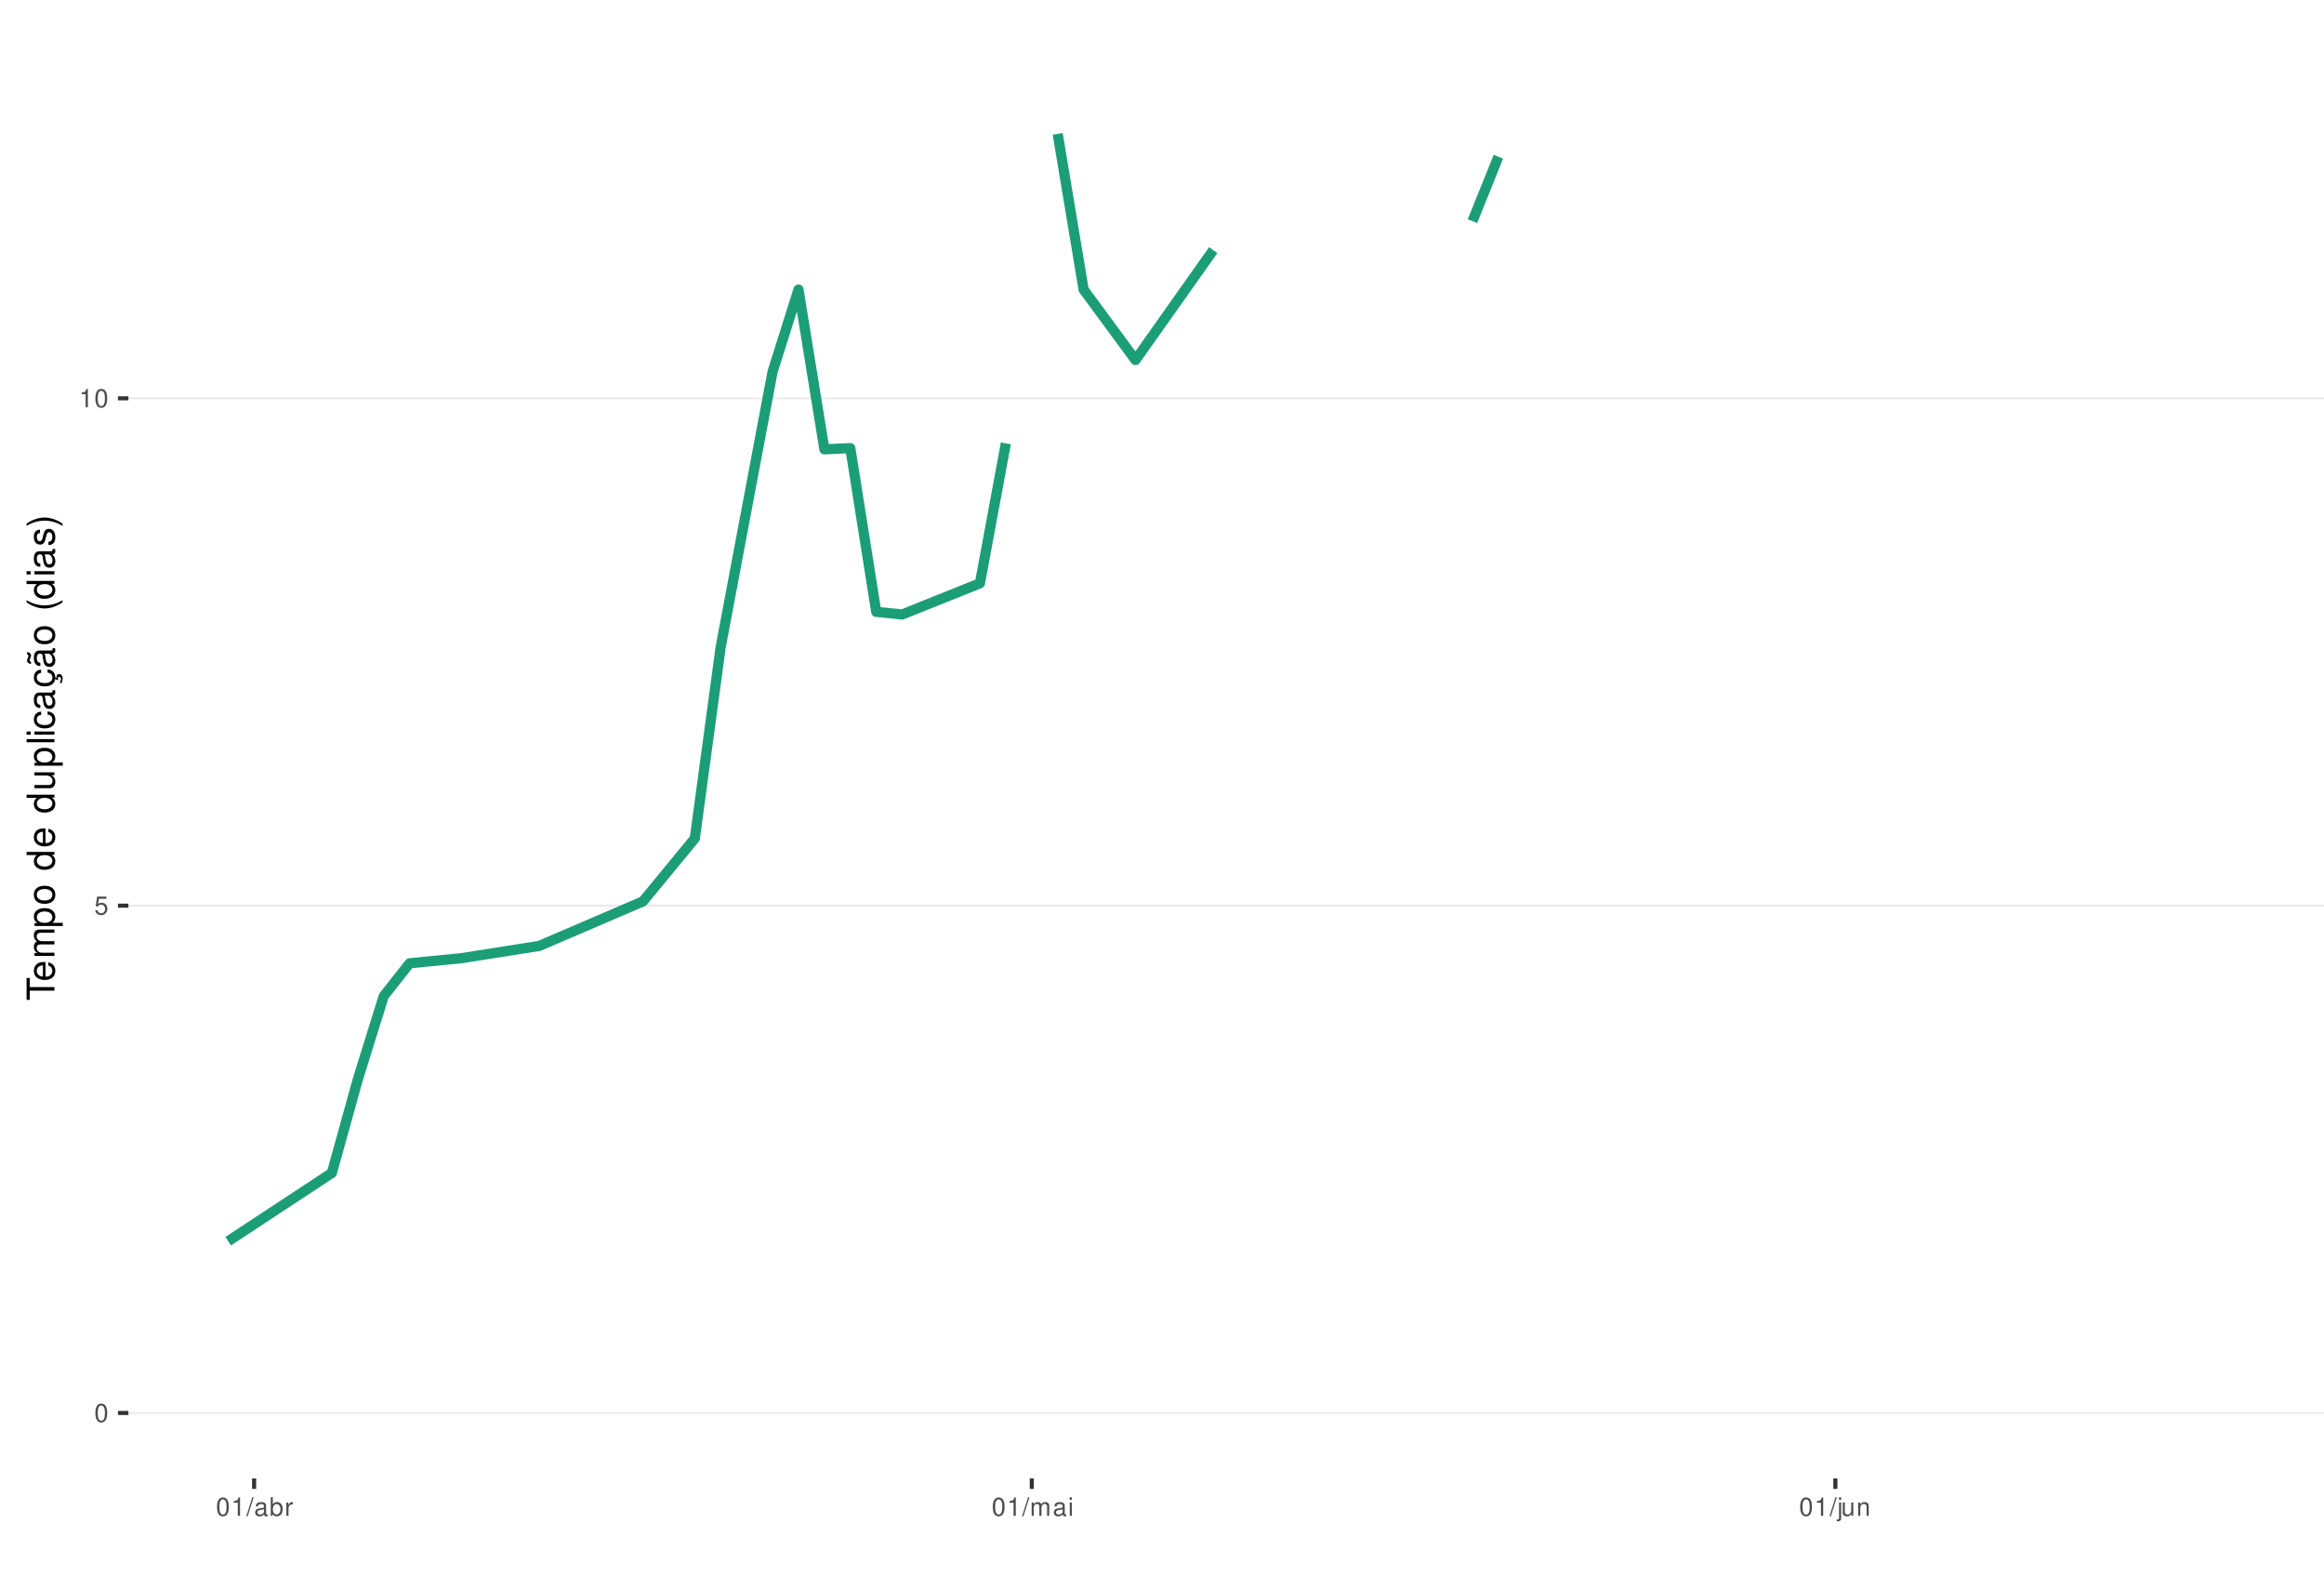
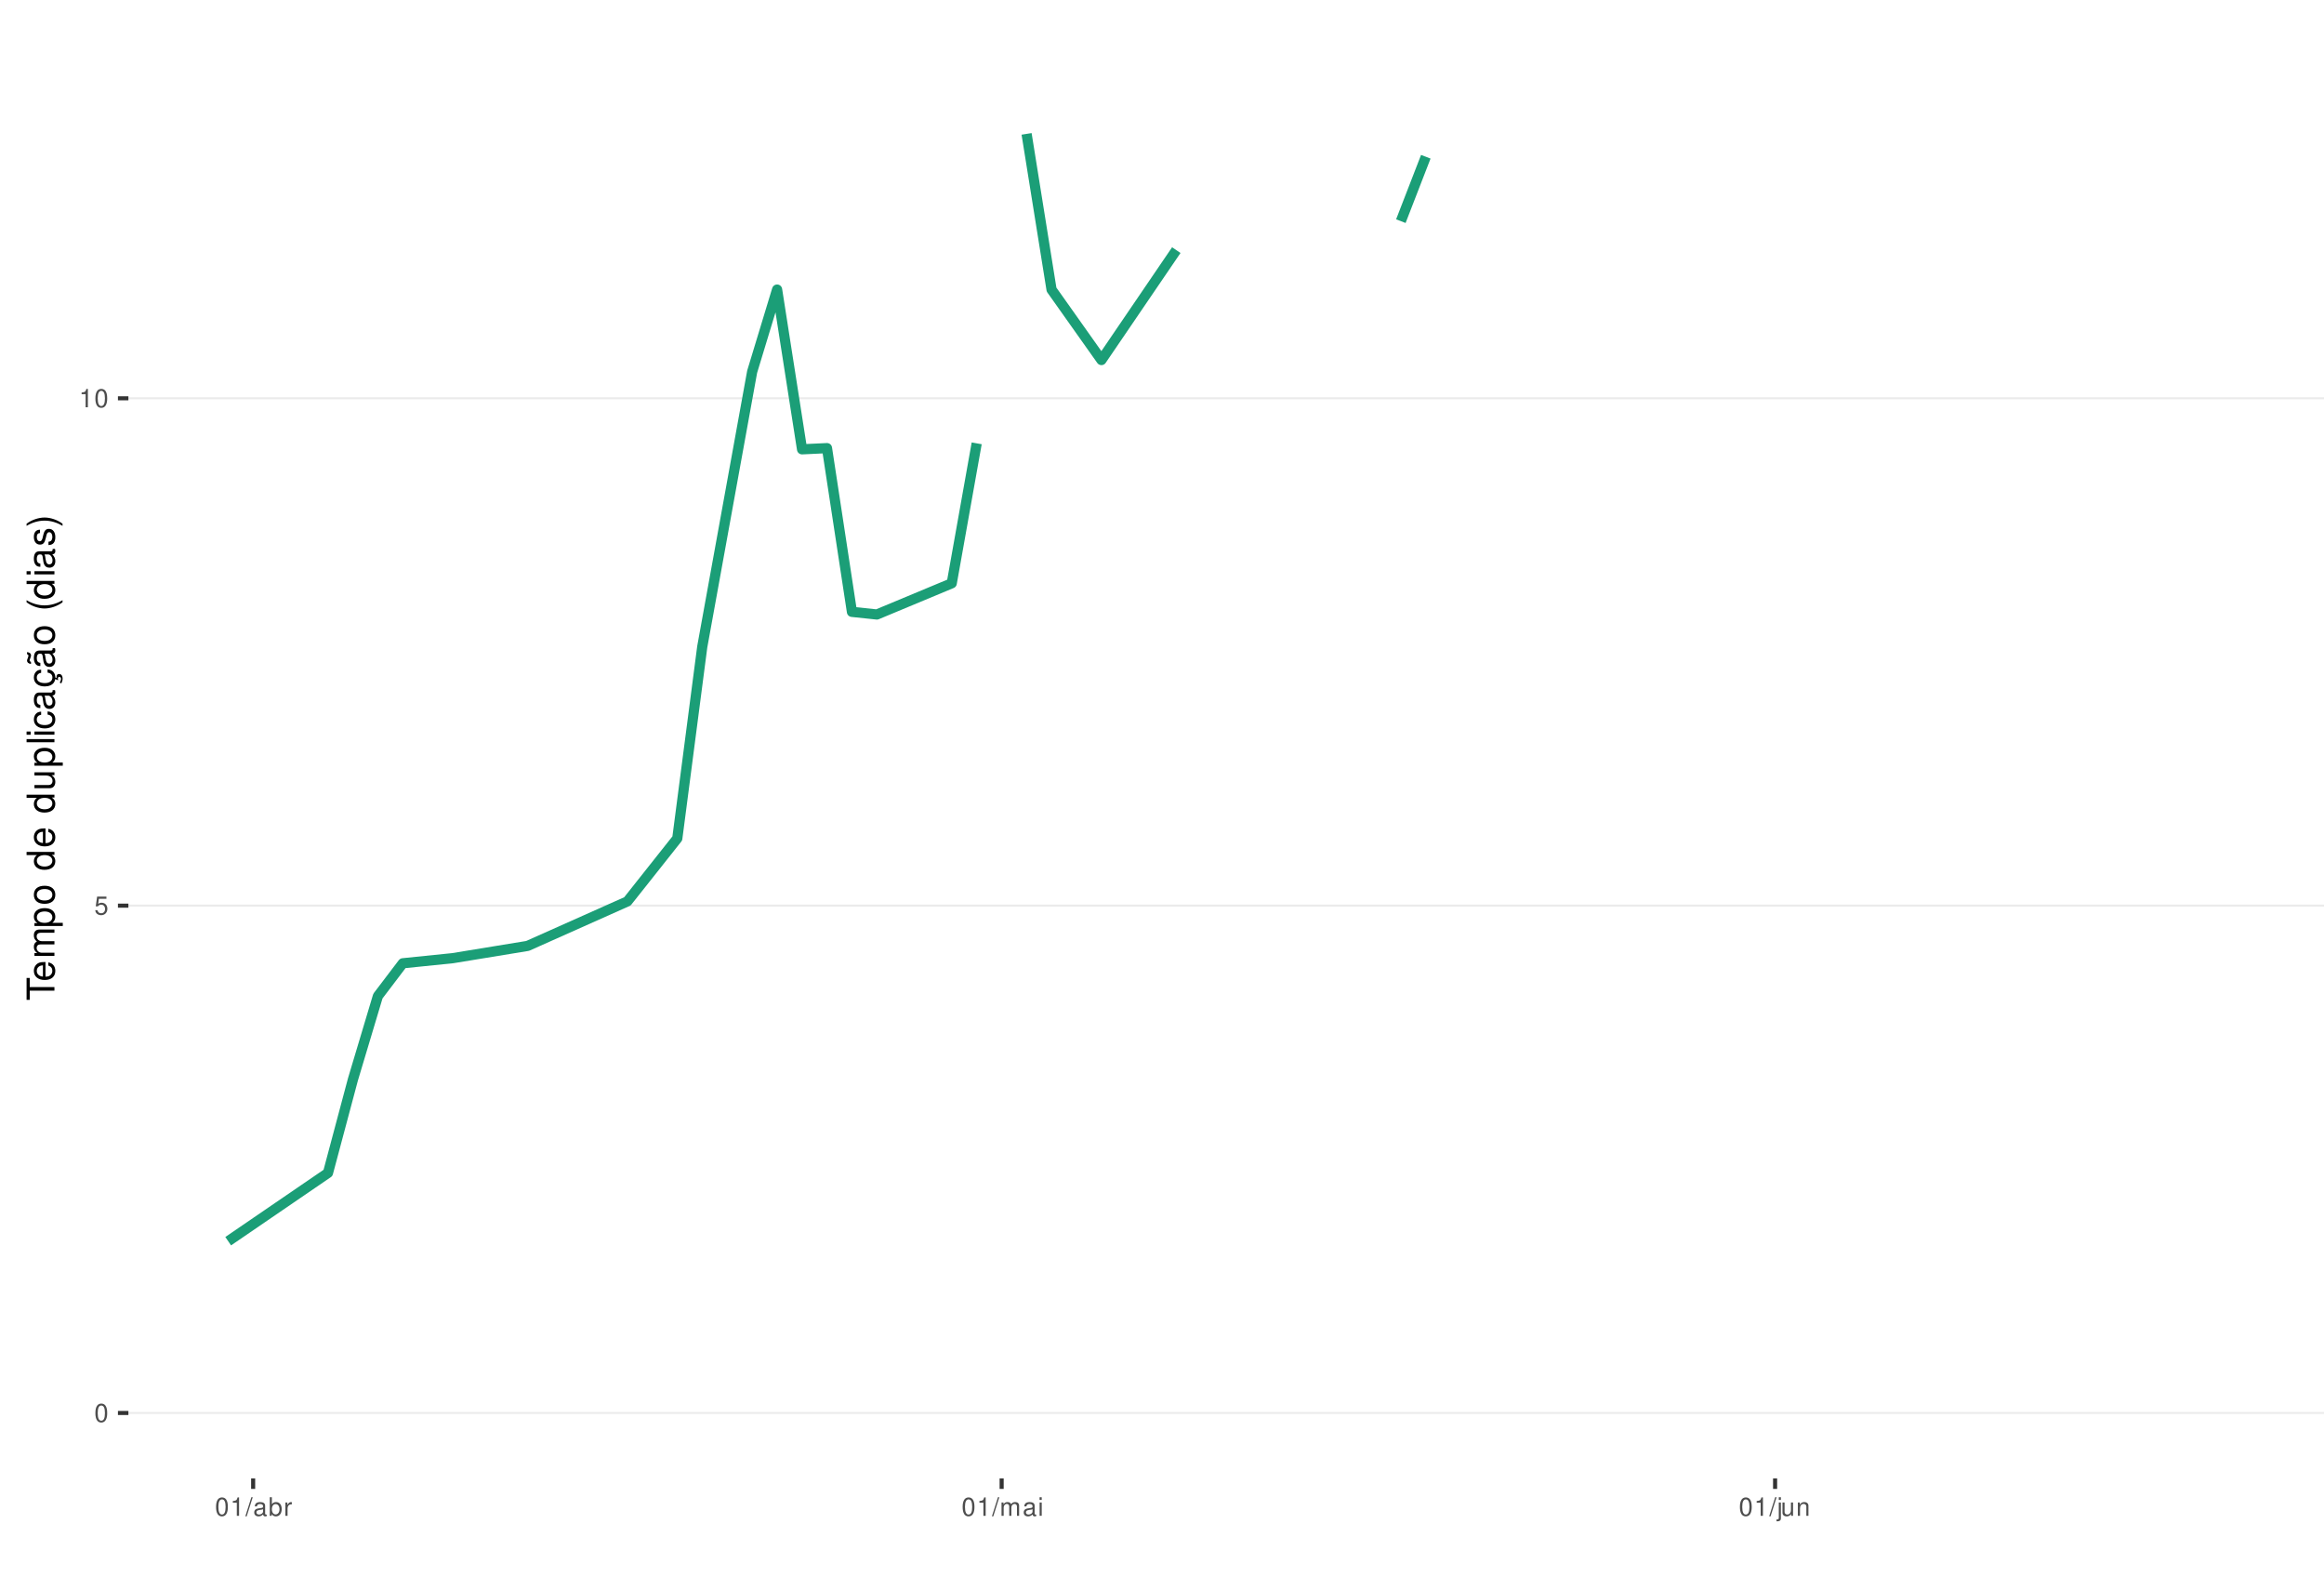
<svg xmlns="http://www.w3.org/2000/svg" xmlns:xlink="http://www.w3.org/1999/xlink" width="609pt" height="413pt" viewBox="0 0 609 413" version="1.1">
  <defs>
    <g>
      <symbol overflow="visible" id="glyph0-0">
        <path style="stroke:none;" d="" />
      </symbol>
      <symbol overflow="visible" id="glyph0-1">
        <path style="stroke:none;" d="M 1.828 -4.812 C 1.391 -4.812 0.984 -4.609 0.75 -4.281 C 0.438 -3.859 0.281 -3.219 0.281 -2.328 C 0.281 -0.703 0.812 0.156 1.828 0.156 C 2.828 0.156 3.375 -0.703 3.375 -2.297 C 3.375 -3.219 3.234 -3.844 2.922 -4.281 C 2.672 -4.625 2.281 -4.812 1.828 -4.812 Z M 1.828 -4.297 C 2.469 -4.297 2.781 -3.641 2.781 -2.344 C 2.781 -0.969 2.469 -0.328 1.812 -0.328 C 1.203 -0.328 0.891 -1 0.891 -2.328 C 0.891 -3.641 1.203 -4.297 1.828 -4.297 Z M 1.828 -4.297 " />
      </symbol>
      <symbol overflow="visible" id="glyph0-2">
        <path style="stroke:none;" d="M 3.172 -4.719 L 0.734 -4.719 L 0.375 -2.156 L 0.922 -2.156 C 1.188 -2.469 1.422 -2.594 1.797 -2.594 C 2.422 -2.594 2.812 -2.156 2.812 -1.453 C 2.812 -0.781 2.422 -0.359 1.781 -0.359 C 1.266 -0.359 0.953 -0.625 0.812 -1.156 L 0.234 -1.156 C 0.312 -0.766 0.375 -0.578 0.516 -0.406 C 0.781 -0.047 1.266 0.156 1.797 0.156 C 2.75 0.156 3.422 -0.547 3.422 -1.531 C 3.422 -2.469 2.797 -3.109 1.891 -3.109 C 1.562 -3.109 1.297 -3.016 1.016 -2.828 L 1.203 -4.141 L 3.172 -4.141 Z M 3.172 -4.719 " />
      </symbol>
      <symbol overflow="visible" id="glyph0-3">
        <path style="stroke:none;" d="M 1.719 -3.422 L 1.719 0 L 2.312 0 L 2.312 -4.812 L 1.922 -4.812 C 1.719 -4.078 1.578 -3.969 0.672 -3.859 L 0.672 -3.422 Z M 1.719 -3.422 " />
      </symbol>
      <symbol overflow="visible" id="glyph0-4">
        <path style="stroke:none;" d="M 1.531 -4.859 L -0.047 0.141 L 0.312 0.141 L 1.891 -4.859 Z M 1.531 -4.859 " />
      </symbol>
      <symbol overflow="visible" id="glyph0-5">
        <path style="stroke:none;" d="M 3.562 -0.328 C 3.5 -0.312 3.469 -0.312 3.438 -0.312 C 3.25 -0.312 3.141 -0.406 3.141 -0.578 L 3.141 -2.641 C 3.141 -3.25 2.688 -3.594 1.828 -3.594 C 1.312 -3.594 0.906 -3.438 0.672 -3.188 C 0.516 -3 0.453 -2.797 0.438 -2.453 L 0.984 -2.453 C 1.031 -2.875 1.297 -3.078 1.812 -3.078 C 2.312 -3.078 2.594 -2.891 2.594 -2.562 L 2.594 -2.406 C 2.578 -2.172 2.469 -2.078 2.016 -2.031 C 1.219 -1.922 1.109 -1.891 0.891 -1.812 C 0.484 -1.641 0.281 -1.328 0.281 -0.875 C 0.281 -0.25 0.719 0.156 1.422 0.156 C 1.859 0.156 2.219 0 2.609 -0.359 C 2.656 0 2.828 0.156 3.188 0.156 C 3.297 0.156 3.375 0.141 3.562 0.094 Z M 2.594 -1.094 C 2.594 -0.906 2.531 -0.797 2.375 -0.641 C 2.141 -0.438 1.875 -0.328 1.547 -0.328 C 1.109 -0.328 0.859 -0.547 0.859 -0.891 C 0.859 -1.266 1.094 -1.438 1.703 -1.531 C 2.297 -1.609 2.406 -1.641 2.594 -1.719 Z M 2.594 -1.094 " />
      </symbol>
      <symbol overflow="visible" id="glyph0-6">
        <path style="stroke:none;" d="M 0.359 -4.859 L 0.359 0 L 0.859 0 L 0.859 -0.453 C 1.125 -0.047 1.484 0.156 1.969 0.156 C 2.875 0.156 3.484 -0.594 3.484 -1.75 C 3.484 -2.891 2.922 -3.594 1.984 -3.594 C 1.516 -3.594 1.172 -3.406 0.906 -3.016 L 0.906 -4.859 Z M 1.891 -3.062 C 2.5 -3.062 2.906 -2.531 2.906 -1.703 C 2.906 -0.906 2.484 -0.359 1.891 -0.359 C 1.297 -0.359 0.906 -0.906 0.906 -1.719 C 0.906 -2.531 1.297 -3.062 1.891 -3.062 Z M 1.891 -3.062 " />
      </symbol>
      <symbol overflow="visible" id="glyph0-7">
        <path style="stroke:none;" d="M 0.453 -3.484 L 0.453 0 L 1.016 0 L 1.016 -1.812 C 1.031 -2.656 1.375 -3.016 2.141 -3 L 2.141 -3.562 C 2.047 -3.578 1.984 -3.594 1.922 -3.594 C 1.562 -3.594 1.297 -3.375 0.969 -2.859 L 0.969 -3.484 Z M 0.453 -3.484 " />
      </symbol>
      <symbol overflow="visible" id="glyph0-8">
        <path style="stroke:none;" d="M 0.469 -3.484 L 0.469 0 L 1.031 0 L 1.031 -2.188 C 1.031 -2.703 1.391 -3.109 1.844 -3.109 C 2.25 -3.109 2.484 -2.844 2.484 -2.406 L 2.484 0 L 3.047 0 L 3.047 -2.188 C 3.047 -2.703 3.422 -3.109 3.875 -3.109 C 4.266 -3.109 4.516 -2.844 4.516 -2.406 L 4.516 0 L 5.078 0 L 5.078 -2.609 C 5.078 -3.234 4.719 -3.594 4.062 -3.594 C 3.594 -3.594 3.312 -3.453 2.984 -3.062 C 2.781 -3.422 2.5 -3.594 2.047 -3.594 C 1.578 -3.594 1.266 -3.422 0.984 -3 L 0.984 -3.484 Z M 0.469 -3.484 " />
      </symbol>
      <symbol overflow="visible" id="glyph0-9">
        <path style="stroke:none;" d="M 1 -3.484 L 0.453 -3.484 L 0.453 0 L 1 0 Z M 1 -4.859 L 0.438 -4.859 L 0.438 -4.156 L 1 -4.156 Z M 1 -4.859 " />
      </symbol>
      <symbol overflow="visible" id="glyph0-10">
        <path style="stroke:none;" d="M 0.469 -3.484 L 0.469 0.5 C 0.469 0.859 0.359 0.969 0.016 0.969 C -0.031 0.969 -0.047 0.969 -0.125 0.953 L -0.125 1.438 C -0.047 1.438 -0.016 1.453 0.062 1.453 C 0.688 1.453 1.016 1.203 1.016 0.719 L 1.016 -3.484 Z M 1.016 -4.859 L 0.469 -4.859 L 0.469 -4.156 L 1.016 -4.156 Z M 1.016 -4.859 " />
      </symbol>
      <symbol overflow="visible" id="glyph0-11">
        <path style="stroke:none;" d="M 3.203 0 L 3.203 -3.484 L 2.656 -3.484 L 2.656 -1.516 C 2.656 -0.797 2.281 -0.328 1.703 -0.328 C 1.266 -0.328 0.984 -0.594 0.984 -1.016 L 0.984 -3.484 L 0.438 -3.484 L 0.438 -0.797 C 0.438 -0.219 0.859 0.156 1.547 0.156 C 2.062 0.156 2.391 -0.031 2.703 -0.484 L 2.703 0 Z M 3.203 0 " />
      </symbol>
      <symbol overflow="visible" id="glyph0-12">
        <path style="stroke:none;" d="M 0.469 -3.484 L 0.469 0 L 1.031 0 L 1.031 -1.922 C 1.031 -2.641 1.391 -3.109 1.969 -3.109 C 2.406 -3.109 2.688 -2.828 2.688 -2.422 L 2.688 0 L 3.234 0 L 3.234 -2.641 C 3.234 -3.219 2.812 -3.594 2.141 -3.594 C 1.625 -3.594 1.281 -3.391 0.984 -2.906 L 0.984 -3.484 Z M 0.469 -3.484 " />
      </symbol>
      <symbol overflow="visible" id="glyph1-0">
        <path style="stroke:none;" d="" />
      </symbol>
      <symbol overflow="visible" id="glyph1-1">
        <path style="stroke:none;" d="M -6.469 -3.547 L -6.469 -5.938 L -7.297 -5.938 L -7.297 -0.203 L -6.469 -0.203 L -6.469 -2.609 L 0 -2.609 L 0 -3.547 Z M -6.469 -3.547 " />
      </symbol>
      <symbol overflow="visible" id="glyph1-2">
        <path style="stroke:none;" d="M -2.344 -5.125 C -3.141 -5.125 -3.625 -5.062 -4.016 -4.922 C -4.875 -4.578 -5.391 -3.781 -5.391 -2.797 C -5.391 -1.344 -4.281 -0.406 -2.547 -0.406 C -0.812 -0.406 0.234 -1.297 0.234 -2.781 C 0.234 -3.984 -0.453 -4.812 -1.594 -5.016 L -1.594 -4.188 C -0.906 -3.953 -0.547 -3.484 -0.547 -2.812 C -0.547 -2.281 -0.781 -1.828 -1.219 -1.547 C -1.516 -1.344 -1.812 -1.281 -2.344 -1.266 Z M -3.016 -1.297 C -3.984 -1.359 -4.625 -1.953 -4.625 -2.797 C -4.625 -3.641 -3.953 -4.234 -3.016 -4.234 Z M -3.016 -1.297 " />
      </symbol>
      <symbol overflow="visible" id="glyph1-3">
        <path style="stroke:none;" d="M -5.234 -0.703 L 0 -0.703 L 0 -1.547 L -3.297 -1.547 C -4.047 -1.547 -4.656 -2.094 -4.656 -2.766 C -4.656 -3.391 -4.281 -3.734 -3.609 -3.734 L 0 -3.734 L 0 -4.578 L -3.297 -4.578 C -4.047 -4.578 -4.656 -5.125 -4.656 -5.812 C -4.656 -6.422 -4.266 -6.781 -3.609 -6.781 L 0 -6.781 L 0 -7.625 L -3.938 -7.625 C -4.875 -7.625 -5.391 -7.078 -5.391 -6.094 C -5.391 -5.406 -5.188 -4.984 -4.594 -4.484 C -5.156 -4.188 -5.391 -3.766 -5.391 -3.078 C -5.391 -2.375 -5.125 -1.906 -4.5 -1.469 L -5.234 -1.469 Z M -5.234 -0.703 " />
      </symbol>
      <symbol overflow="visible" id="glyph1-4">
        <path style="stroke:none;" d="M 2.188 -0.547 L 2.188 -1.375 L -0.547 -1.375 C -0.016 -1.812 0.234 -2.312 0.234 -2.984 C 0.234 -4.344 -0.859 -5.234 -2.531 -5.234 C -4.297 -5.234 -5.391 -4.375 -5.391 -2.984 C -5.391 -2.266 -5.062 -1.703 -4.453 -1.312 L -5.234 -1.312 L -5.234 -0.547 Z M -4.609 -2.844 C -4.609 -3.766 -3.797 -4.359 -2.547 -4.359 C -1.359 -4.359 -0.547 -3.75 -0.547 -2.844 C -0.547 -1.953 -1.344 -1.375 -2.578 -1.375 C -3.812 -1.375 -4.609 -1.953 -4.609 -2.844 Z M -4.609 -2.844 " />
      </symbol>
      <symbol overflow="visible" id="glyph1-5">
        <path style="stroke:none;" d="M -5.391 -2.719 C -5.391 -1.234 -4.344 -0.359 -2.578 -0.359 C -0.812 -0.359 0.234 -1.234 0.234 -2.734 C 0.234 -4.203 -0.812 -5.094 -2.547 -5.094 C -4.359 -5.094 -5.391 -4.234 -5.391 -2.719 Z M -4.625 -2.734 C -4.625 -3.672 -3.844 -4.234 -2.547 -4.234 C -1.312 -4.234 -0.547 -3.656 -0.547 -2.734 C -0.547 -1.797 -1.312 -1.234 -2.578 -1.234 C -3.844 -1.234 -4.625 -1.797 -4.625 -2.734 Z M -4.625 -2.734 " />
      </symbol>
      <symbol overflow="visible" id="glyph1-6">
        <path style="stroke:none;" d="" />
      </symbol>
      <symbol overflow="visible" id="glyph1-7">
        <path style="stroke:none;" d="M -7.297 -4.953 L -7.297 -4.125 L -4.578 -4.125 C -5.109 -3.766 -5.391 -3.203 -5.391 -2.516 C -5.391 -1.156 -4.297 -0.266 -2.625 -0.266 C -0.859 -0.266 0.234 -1.125 0.234 -2.547 C 0.234 -3.266 -0.047 -3.766 -0.688 -4.203 L 0 -4.203 L 0 -4.953 Z M -4.609 -2.656 C -4.609 -3.547 -3.812 -4.125 -2.562 -4.125 C -1.344 -4.125 -0.547 -3.547 -0.547 -2.656 C -0.547 -1.734 -1.359 -1.125 -2.578 -1.125 C -3.797 -1.125 -4.609 -1.734 -4.609 -2.656 Z M -4.609 -2.656 " />
      </symbol>
      <symbol overflow="visible" id="glyph1-8">
        <path style="stroke:none;" d="M 0 -4.812 L -5.234 -4.812 L -5.234 -3.984 L -2.266 -3.984 C -1.203 -3.984 -0.5 -3.438 -0.5 -2.562 C -0.5 -1.906 -0.906 -1.484 -1.531 -1.484 L -5.234 -1.484 L -5.234 -0.656 L -1.203 -0.656 C -0.328 -0.656 0.234 -1.297 0.234 -2.312 C 0.234 -3.094 -0.047 -3.578 -0.734 -4.062 L 0 -4.062 Z M 0 -4.812 " />
      </symbol>
      <symbol overflow="visible" id="glyph1-9">
        <path style="stroke:none;" d="M -7.297 -1.516 L -7.297 -0.688 L 0 -0.688 L 0 -1.516 Z M -7.297 -1.516 " />
      </symbol>
      <symbol overflow="visible" id="glyph1-10">
        <path style="stroke:none;" d="M -5.234 -1.5 L -5.234 -0.672 L 0 -0.672 L 0 -1.5 Z M -7.297 -1.5 L -7.297 -0.656 L -6.234 -0.656 L -6.234 -1.5 Z M -7.297 -1.5 " />
      </symbol>
      <symbol overflow="visible" id="glyph1-11">
        <path style="stroke:none;" d="M -3.484 -4.703 C -3.984 -4.672 -4.312 -4.562 -4.609 -4.359 C -5.094 -4 -5.391 -3.375 -5.391 -2.641 C -5.391 -1.219 -4.266 -0.312 -2.531 -0.312 C -0.844 -0.312 0.234 -1.203 0.234 -2.625 C 0.234 -3.875 -0.516 -4.672 -1.797 -4.766 L -1.797 -3.938 C -0.953 -3.797 -0.547 -3.359 -0.547 -2.656 C -0.547 -1.734 -1.297 -1.188 -2.531 -1.188 C -3.844 -1.188 -4.625 -1.719 -4.625 -2.625 C -4.625 -3.328 -4.203 -3.766 -3.484 -3.875 Z M -3.484 -4.703 " />
      </symbol>
      <symbol overflow="visible" id="glyph1-12">
        <path style="stroke:none;" d="M -0.484 -5.344 C -0.469 -5.266 -0.469 -5.219 -0.469 -5.172 C -0.469 -4.875 -0.625 -4.719 -0.875 -4.719 L -3.953 -4.719 C -4.891 -4.719 -5.391 -4.047 -5.391 -2.75 C -5.391 -1.984 -5.172 -1.375 -4.781 -1.016 C -4.516 -0.766 -4.203 -0.672 -3.688 -0.656 L -3.688 -1.484 C -4.328 -1.562 -4.625 -1.938 -4.625 -2.719 C -4.625 -3.484 -4.344 -3.891 -3.844 -3.891 L -3.625 -3.891 C -3.266 -3.875 -3.125 -3.703 -3.047 -3.016 C -2.891 -1.844 -2.844 -1.656 -2.719 -1.344 C -2.453 -0.734 -2 -0.422 -1.312 -0.422 C -0.375 -0.422 0.234 -1.078 0.234 -2.141 C 0.234 -2.797 0 -3.328 -0.547 -3.922 C 0 -3.984 0.234 -4.234 0.234 -4.781 C 0.234 -4.953 0.203 -5.062 0.141 -5.344 Z M -1.656 -3.891 C -1.375 -3.891 -1.203 -3.812 -0.969 -3.562 C -0.656 -3.219 -0.5 -2.812 -0.5 -2.312 C -0.5 -1.672 -0.812 -1.297 -1.344 -1.297 C -1.891 -1.297 -2.172 -1.656 -2.297 -2.547 C -2.422 -3.438 -2.453 -3.609 -2.594 -3.891 Z M -1.656 -3.891 " />
      </symbol>
      <symbol overflow="visible" id="glyph1-13">
        <path style="stroke:none;" d="M 0.234 -2.641 C 0.234 -3.875 -0.547 -4.703 -1.797 -4.766 L -1.797 -3.938 C -0.953 -3.797 -0.531 -3.359 -0.531 -2.656 C -0.531 -1.734 -1.281 -1.188 -2.516 -1.188 C -3.844 -1.188 -4.625 -1.719 -4.625 -2.625 C -4.625 -3.328 -4.203 -3.766 -3.484 -3.875 L -3.484 -4.703 C -3.984 -4.672 -4.312 -4.562 -4.609 -4.359 C -5.094 -4 -5.391 -3.375 -5.391 -2.641 C -5.391 -1.219 -4.266 -0.312 -2.531 -0.312 C -1.469 -0.312 -0.625 -0.672 -0.156 -1.312 C 0.047 -1.594 0.125 -1.812 0.203 -2.25 L 0.922 -1.938 L 0.984 -2.062 C 0.938 -2.188 0.906 -2.25 0.906 -2.375 C 0.906 -2.656 1.047 -2.828 1.281 -2.828 C 1.547 -2.828 1.734 -2.594 1.734 -2.297 C 1.734 -2.031 1.672 -1.844 1.438 -1.406 L 1.406 -1.312 L 1.812 -1.094 C 2.078 -1.75 2.141 -1.953 2.141 -2.344 C 2.141 -3.109 1.781 -3.578 1.203 -3.578 C 0.781 -3.578 0.547 -3.297 0.547 -2.797 C 0.547 -2.703 0.547 -2.641 0.562 -2.516 Z M 0.234 -2.641 " />
      </symbol>
      <symbol overflow="visible" id="glyph1-14">
        <path style="stroke:none;" d="M -0.484 -5.344 C -0.469 -5.266 -0.469 -5.219 -0.469 -5.172 C -0.469 -4.875 -0.625 -4.719 -0.875 -4.719 L -3.953 -4.719 C -4.891 -4.719 -5.391 -4.047 -5.391 -2.75 C -5.391 -1.984 -5.172 -1.375 -4.781 -1.016 C -4.516 -0.766 -4.203 -0.672 -3.688 -0.656 L -3.688 -1.484 C -4.328 -1.562 -4.625 -1.938 -4.625 -2.719 C -4.625 -3.484 -4.344 -3.891 -3.844 -3.891 L -3.625 -3.891 C -3.266 -3.875 -3.125 -3.703 -3.047 -3.016 C -2.891 -1.844 -2.844 -1.656 -2.719 -1.344 C -2.453 -0.734 -2 -0.422 -1.312 -0.422 C -0.375 -0.422 0.234 -1.078 0.234 -2.141 C 0.234 -2.797 0 -3.328 -0.547 -3.922 C 0 -3.984 0.234 -4.234 0.234 -4.781 C 0.234 -4.953 0.203 -5.062 0.141 -5.344 Z M -1.656 -3.891 C -1.375 -3.891 -1.203 -3.812 -0.969 -3.562 C -0.656 -3.219 -0.5 -2.812 -0.5 -2.312 C -0.5 -1.672 -0.812 -1.297 -1.344 -1.297 C -1.891 -1.297 -2.172 -1.656 -2.297 -2.547 C -2.422 -3.438 -2.453 -3.609 -2.594 -3.891 Z M -7.172 -3.75 C -6.922 -3.672 -6.812 -3.547 -6.812 -3.375 C -6.812 -3.25 -6.875 -2.984 -6.984 -2.734 C -7.156 -2.312 -7.172 -2.25 -7.172 -2.047 C -7.172 -1.594 -6.797 -1.297 -6.141 -1.188 L -6.141 -1.766 C -6.375 -1.812 -6.5 -1.938 -6.5 -2.094 C -6.5 -2.203 -6.469 -2.344 -6.375 -2.578 C -6.156 -3.156 -6.125 -3.234 -6.125 -3.438 C -6.125 -3.922 -6.484 -4.219 -7.172 -4.312 Z M -7.172 -3.75 " />
      </symbol>
      <symbol overflow="visible" id="glyph1-15">
        <path style="stroke:none;" d="M -7.297 -2.359 C -5.984 -1.359 -4.156 -0.734 -2.594 -0.734 C -1.016 -0.734 0.812 -1.359 2.125 -2.359 L 2.125 -2.906 C 0.688 -2.031 -0.984 -1.547 -2.594 -1.547 C -4.188 -1.547 -5.875 -2.031 -7.297 -2.906 Z M -7.297 -2.359 " />
      </symbol>
      <symbol overflow="visible" id="glyph1-16">
        <path style="stroke:none;" d="M -3.781 -4.375 C -4.812 -4.375 -5.391 -3.688 -5.391 -2.484 C -5.391 -1.266 -4.766 -0.469 -3.797 -0.469 C -2.969 -0.469 -2.578 -0.891 -2.281 -2.125 L -2.094 -2.906 C -1.953 -3.484 -1.734 -3.719 -1.375 -3.719 C -0.875 -3.719 -0.547 -3.234 -0.547 -2.5 C -0.547 -2.047 -0.672 -1.672 -0.891 -1.453 C -1.047 -1.328 -1.188 -1.266 -1.562 -1.219 L -1.562 -0.344 C -0.344 -0.375 0.234 -1.062 0.234 -2.438 C 0.234 -3.75 -0.422 -4.594 -1.438 -4.594 C -2.203 -4.594 -2.641 -4.156 -2.891 -3.109 L -3.078 -2.312 C -3.234 -1.625 -3.453 -1.344 -3.828 -1.344 C -4.312 -1.344 -4.625 -1.766 -4.625 -2.453 C -4.625 -3.125 -4.328 -3.484 -3.781 -3.5 Z M -3.781 -4.375 " />
      </symbol>
      <symbol overflow="visible" id="glyph1-17">
        <path style="stroke:none;" d="M 2.125 -0.938 C 0.812 -1.938 -1.016 -2.562 -2.578 -2.562 C -4.156 -2.562 -5.984 -1.938 -7.297 -0.938 L -7.297 -0.375 C -5.859 -1.266 -4.188 -1.75 -2.578 -1.75 C -0.984 -1.75 0.703 -1.266 2.125 -0.375 Z M 2.125 -0.938 " />
      </symbol>
    </g>
    <clipPath id="clip1">
      <path d="M 33.645 9.961 L 609 9.961 L 609 387.328 L 33.645 387.328 Z M 33.645 9.961 " />
    </clipPath>
    <clipPath id="clip2">
      <path d="M 33.645 369 L 609 369 L 609 371 L 33.645 371 Z M 33.645 369 " />
    </clipPath>
    <clipPath id="clip3">
      <path d="M 33.645 236 L 609 236 L 609 238 L 33.645 238 Z M 33.645 236 " />
    </clipPath>
    <clipPath id="clip4">
      <path d="M 33.645 104 L 609 104 L 609 105 L 33.645 105 Z M 33.645 104 " />
    </clipPath>
  </defs>
  <g id="surface261">
    <rect x="0" y="0" width="609" height="413" style="fill:rgb(100%,100%,100%);fill-opacity:1;stroke:none;" />
    <rect x="0" y="0" width="609" height="413" style="fill:rgb(100%,100%,100%);fill-opacity:1;stroke:none;" />
    <path style="fill:none;stroke-width:1.067;stroke-linecap:round;stroke-linejoin:round;stroke:rgb(100%,100%,100%);stroke-opacity:1;stroke-miterlimit:10;" d="M 0 413 L 609 413 L 609 0 L 0 0 Z M 0 413 " />
    <g clip-path="url(#clip1)" clip-rule="nonzero">
      <path style=" stroke:none;fill-rule:nonzero;fill:rgb(100%,100%,100%);fill-opacity:1;" d="M 33.645 387.328 L 609 387.328 L 609 9.961 L 33.645 9.961 Z M 33.645 387.328 " />
    </g>
    <g clip-path="url(#clip2)" clip-rule="nonzero">
      <path style="fill:none;stroke-width:0.533;stroke-linecap:butt;stroke-linejoin:round;stroke:rgb(92.157%,92.157%,92.157%);stroke-opacity:1;stroke-miterlimit:10;" d="M 33.645 370.176 L 609 370.176 " />
    </g>
    <g clip-path="url(#clip3)" clip-rule="nonzero">
      <path style="fill:none;stroke-width:0.533;stroke-linecap:butt;stroke-linejoin:round;stroke:rgb(92.157%,92.157%,92.157%);stroke-opacity:1;stroke-miterlimit:10;" d="M 33.645 237.262 L 609 237.262 " />
    </g>
    <g clip-path="url(#clip4)" clip-rule="nonzero">
      <path style="fill:none;stroke-width:0.533;stroke-linecap:butt;stroke-linejoin:round;stroke:rgb(92.157%,92.157%,92.157%);stroke-opacity:1;stroke-miterlimit:10;" d="M 33.645 104.348 L 609 104.348 " />
    </g>
-     <path style="fill:none;stroke-width:2.667;stroke-linecap:butt;stroke-linejoin:round;stroke:rgb(10.588%,61.961%,46.667%);stroke-opacity:1;stroke-miterlimit:10;" d="M 59.797 325.168 L 86.969 307.285 L 93.762 282.789 L 100.555 260.961 L 107.348 252.359 L 120.934 251.023 L 141.312 247.812 L 168.484 236.148 L 182.07 219.652 L 188.863 169.453 L 202.449 97.398 L 209.242 75.863 L 216.035 117.711 L 222.824 117.402 L 229.617 160.297 L 236.41 160.984 L 256.789 152.812 L 263.582 116.145 " />
-     <path style="fill:none;stroke-width:2.667;stroke-linecap:butt;stroke-linejoin:round;stroke:rgb(10.588%,61.961%,46.667%);stroke-opacity:1;stroke-miterlimit:10;" d="M 277.168 35.074 L 283.961 75.863 L 297.547 94.324 L 317.926 65.527 " />
-     <path style="fill:none;stroke-width:2.667;stroke-linecap:butt;stroke-linejoin:round;stroke:rgb(10.588%,61.961%,46.667%);stroke-opacity:1;stroke-miterlimit:10;" d="M 385.855 57.938 L 392.648 41.066 " />
+     <path style="fill:none;stroke-width:2.667;stroke-linecap:butt;stroke-linejoin:round;stroke:rgb(10.588%,61.961%,46.667%);stroke-opacity:1;stroke-miterlimit:10;" d="M 59.797 325.168 L 85.949 307.285 L 92.488 282.789 L 99.027 260.961 L 105.562 252.359 L 118.641 251.023 L 138.254 247.812 L 164.406 236.148 L 177.484 219.652 L 184.023 169.453 L 197.098 97.398 L 203.637 75.863 L 210.176 117.711 L 216.711 117.402 L 223.25 160.297 L 229.789 160.984 L 249.402 152.812 L 255.941 116.145 " />
+     <path style="fill:none;stroke-width:2.667;stroke-linecap:butt;stroke-linejoin:round;stroke:rgb(10.588%,61.961%,46.667%);stroke-opacity:1;stroke-miterlimit:10;" d="M 269.016 35.074 L 275.555 75.863 L 288.633 94.324 L 308.246 65.527 " />
+     <path style="fill:none;stroke-width:2.667;stroke-linecap:butt;stroke-linejoin:round;stroke:rgb(10.588%,61.961%,46.667%);stroke-opacity:1;stroke-miterlimit:10;" d="M 367.09 57.938 L 373.629 41.066 " />
    <g style="fill:rgb(30.196%,30.196%,30.196%);fill-opacity:1;">
      <use xlink:href="#glyph0-1" x="24.715" y="372.523" />
    </g>
    <g style="fill:rgb(30.196%,30.196%,30.196%);fill-opacity:1;">
      <use xlink:href="#glyph0-2" x="24.715" y="239.609" />
    </g>
    <g style="fill:rgb(30.196%,30.196%,30.196%);fill-opacity:1;">
      <use xlink:href="#glyph0-3" x="20.715" y="106.695" />
      <use xlink:href="#glyph0-1" x="24.715" y="106.695" />
    </g>
    <path style="fill:none;stroke-width:1.067;stroke-linecap:butt;stroke-linejoin:round;stroke:rgb(20%,20%,20%);stroke-opacity:1;stroke-miterlimit:10;" d="M 30.906 370.176 L 33.645 370.176 " />
    <path style="fill:none;stroke-width:1.067;stroke-linecap:butt;stroke-linejoin:round;stroke:rgb(20%,20%,20%);stroke-opacity:1;stroke-miterlimit:10;" d="M 30.906 237.262 L 33.645 237.262 " />
    <path style="fill:none;stroke-width:1.067;stroke-linecap:butt;stroke-linejoin:round;stroke:rgb(20%,20%,20%);stroke-opacity:1;stroke-miterlimit:10;" d="M 30.906 104.348 L 33.645 104.348 " />
-     <path style="fill:none;stroke-width:1.067;stroke-linecap:butt;stroke-linejoin:round;stroke:rgb(20%,20%,20%);stroke-opacity:1;stroke-miterlimit:10;" d="M 66.59 390.07 L 66.59 387.328 " />
-     <path style="fill:none;stroke-width:1.067;stroke-linecap:butt;stroke-linejoin:round;stroke:rgb(20%,20%,20%);stroke-opacity:1;stroke-miterlimit:10;" d="M 270.375 390.07 L 270.375 387.328 " />
-     <path style="fill:none;stroke-width:1.067;stroke-linecap:butt;stroke-linejoin:round;stroke:rgb(20%,20%,20%);stroke-opacity:1;stroke-miterlimit:10;" d="M 480.953 390.07 L 480.953 387.328 " />
+     <path style="fill:none;stroke-width:1.067;stroke-linecap:butt;stroke-linejoin:round;stroke:rgb(20%,20%,20%);stroke-opacity:1;stroke-miterlimit:10;" d="M 66.336 390.07 L 66.336 387.328 " />
+     <path style="fill:none;stroke-width:1.067;stroke-linecap:butt;stroke-linejoin:round;stroke:rgb(20%,20%,20%);stroke-opacity:1;stroke-miterlimit:10;" d="M 262.48 390.07 L 262.48 387.328 " />
+     <path style="fill:none;stroke-width:1.067;stroke-linecap:butt;stroke-linejoin:round;stroke:rgb(20%,20%,20%);stroke-opacity:1;stroke-miterlimit:10;" d="M 465.16 390.07 L 465.16 387.328 " />
    <g style="fill:rgb(30.196%,30.196%,30.196%);fill-opacity:1;">
-       <use xlink:href="#glyph0-1" x="56.59" y="397.109" />
-       <use xlink:href="#glyph0-3" x="60.59" y="397.109" />
-       <use xlink:href="#glyph0-4" x="64.59" y="397.109" />
-       <use xlink:href="#glyph0-5" x="66.59" y="397.109" />
-       <use xlink:href="#glyph0-6" x="70.59" y="397.109" />
-       <use xlink:href="#glyph0-7" x="74.59" y="397.109" />
+       <use xlink:href="#glyph0-1" x="56.336" y="397.109" />
+       <use xlink:href="#glyph0-3" x="60.336" y="397.109" />
+       <use xlink:href="#glyph0-4" x="64.336" y="397.109" />
+       <use xlink:href="#glyph0-5" x="66.336" y="397.109" />
+       <use xlink:href="#glyph0-6" x="70.336" y="397.109" />
+       <use xlink:href="#glyph0-7" x="74.336" y="397.109" />
    </g>
    <g style="fill:rgb(30.196%,30.196%,30.196%);fill-opacity:1;">
-       <use xlink:href="#glyph0-1" x="259.875" y="397.109" />
-       <use xlink:href="#glyph0-3" x="263.875" y="397.109" />
-       <use xlink:href="#glyph0-4" x="267.875" y="397.109" />
-       <use xlink:href="#glyph0-8" x="269.875" y="397.109" />
-       <use xlink:href="#glyph0-5" x="275.875" y="397.109" />
-       <use xlink:href="#glyph0-9" x="279.875" y="397.109" />
+       <use xlink:href="#glyph0-1" x="251.98" y="397.109" />
+       <use xlink:href="#glyph0-3" x="255.98" y="397.109" />
+       <use xlink:href="#glyph0-4" x="259.98" y="397.109" />
+       <use xlink:href="#glyph0-8" x="261.98" y="397.109" />
+       <use xlink:href="#glyph0-5" x="267.98" y="397.109" />
+       <use xlink:href="#glyph0-9" x="271.98" y="397.109" />
    </g>
    <g style="fill:rgb(30.196%,30.196%,30.196%);fill-opacity:1;">
-       <use xlink:href="#glyph0-1" x="471.453" y="397.109" />
-       <use xlink:href="#glyph0-3" x="475.453" y="397.109" />
-       <use xlink:href="#glyph0-4" x="479.453" y="397.109" />
-       <use xlink:href="#glyph0-10" x="481.453" y="397.109" />
-       <use xlink:href="#glyph0-11" x="482.453" y="397.109" />
-       <use xlink:href="#glyph0-12" x="486.453" y="397.109" />
+       <use xlink:href="#glyph0-1" x="455.66" y="397.109" />
+       <use xlink:href="#glyph0-3" x="459.66" y="397.109" />
+       <use xlink:href="#glyph0-4" x="463.66" y="397.109" />
+       <use xlink:href="#glyph0-10" x="465.66" y="397.109" />
+       <use xlink:href="#glyph0-11" x="466.66" y="397.109" />
+       <use xlink:href="#glyph0-12" x="470.66" y="397.109" />
    </g>
    <g style="fill:rgb(0%,0%,0%);fill-opacity:1;">
      <use xlink:href="#glyph1-1" x="14.263" y="262.145" />
      <use xlink:href="#glyph1-2" x="14.263" y="257.145" />
      <use xlink:href="#glyph1-3" x="14.263" y="251.145" />
      <use xlink:href="#glyph1-4" x="14.263" y="243.145" />
      <use xlink:href="#glyph1-5" x="14.263" y="237.145" />
      <use xlink:href="#glyph1-6" x="14.263" y="231.145" />
      <use xlink:href="#glyph1-7" x="14.263" y="228.145" />
      <use xlink:href="#glyph1-2" x="14.263" y="222.145" />
      <use xlink:href="#glyph1-6" x="14.263" y="216.145" />
      <use xlink:href="#glyph1-7" x="14.263" y="213.145" />
      <use xlink:href="#glyph1-8" x="14.263" y="207.145" />
      <use xlink:href="#glyph1-4" x="14.263" y="201.145" />
      <use xlink:href="#glyph1-9" x="14.263" y="195.145" />
      <use xlink:href="#glyph1-10" x="14.263" y="193.145" />
      <use xlink:href="#glyph1-11" x="14.263" y="191.145" />
      <use xlink:href="#glyph1-12" x="14.263" y="186.145" />
      <use xlink:href="#glyph1-13" x="14.263" y="180.145" />
      <use xlink:href="#glyph1-14" x="14.263" y="175.145" />
      <use xlink:href="#glyph1-5" x="14.263" y="169.145" />
      <use xlink:href="#glyph1-6" x="14.263" y="163.145" />
      <use xlink:href="#glyph1-15" x="14.263" y="160.145" />
      <use xlink:href="#glyph1-7" x="14.263" y="157.145" />
      <use xlink:href="#glyph1-10" x="14.263" y="151.145" />
      <use xlink:href="#glyph1-12" x="14.263" y="149.145" />
      <use xlink:href="#glyph1-16" x="14.263" y="143.145" />
      <use xlink:href="#glyph1-17" x="14.263" y="138.145" />
    </g>
  </g>
</svg>
